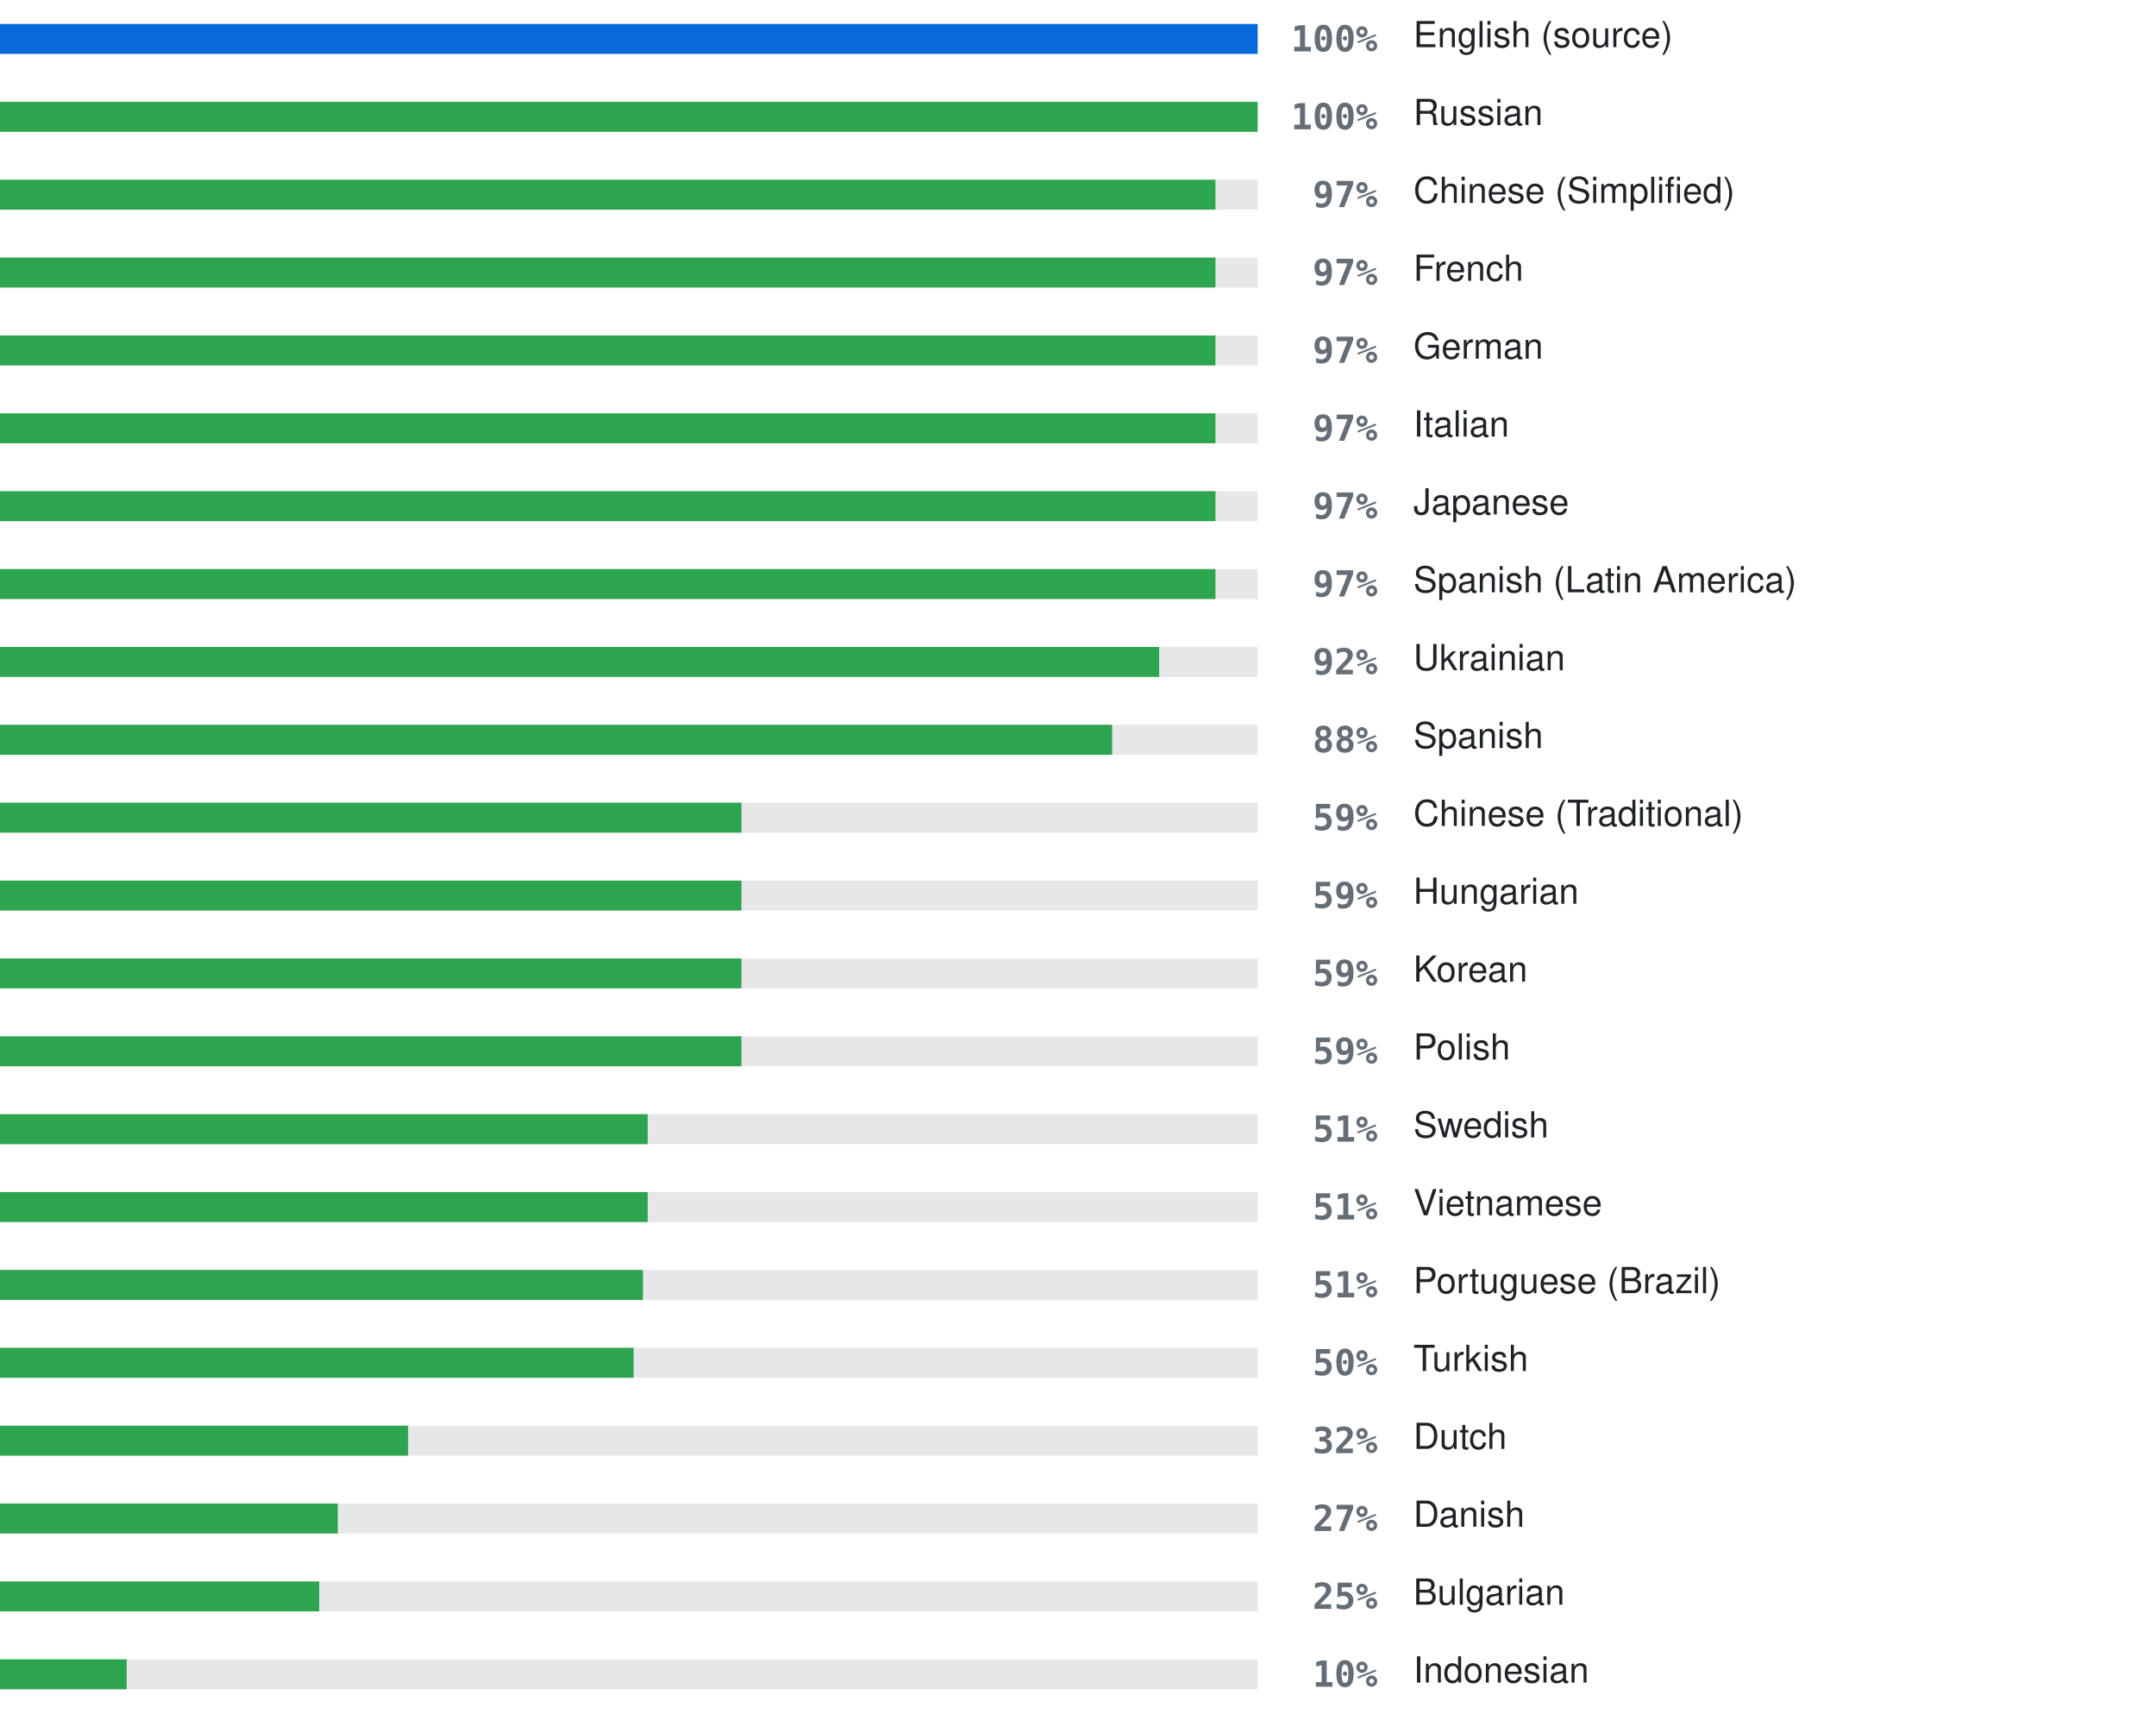
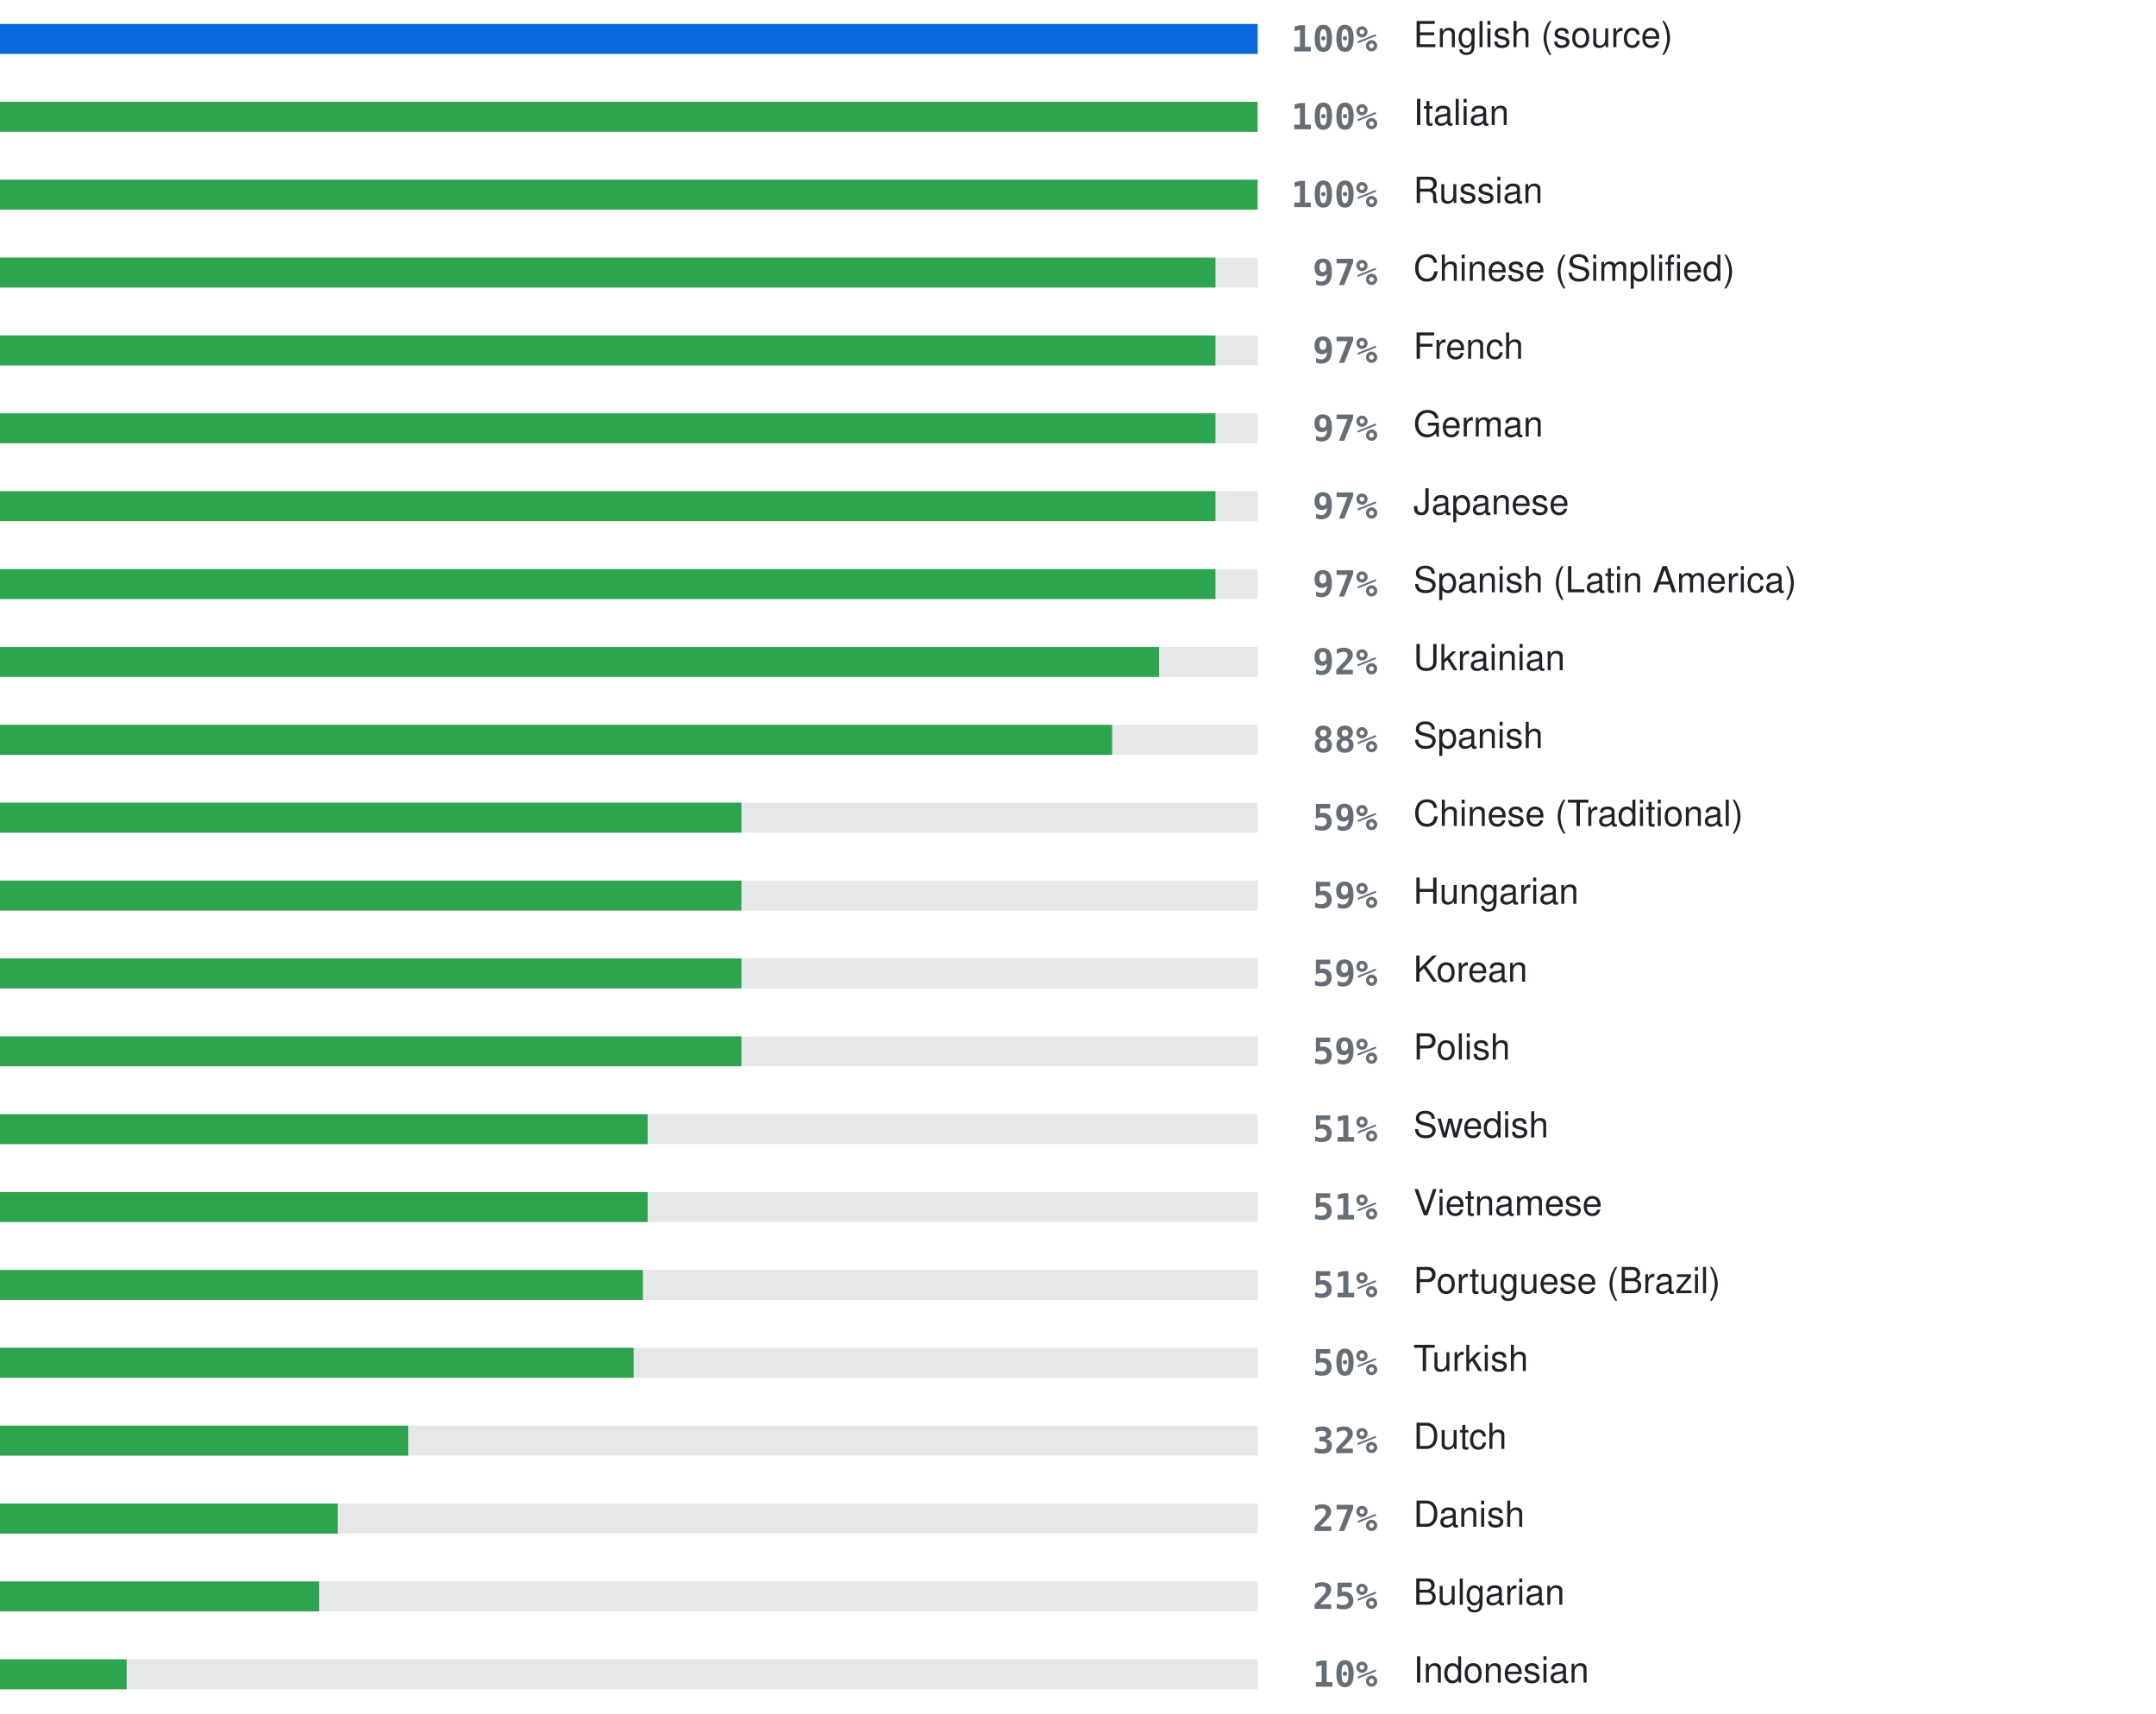
<svg xmlns="http://www.w3.org/2000/svg" width="720" height="572" viewBox="0 0 720 572" role="img" aria-label="Localization coverage">
  <rect x="0" y="8" width="420" height="10" fill="#8b949e" fill-opacity="0.22" />
  <rect x="0" y="8" width="420.0" height="10" fill="#0969da" />
  <text x="460" y="13" text-anchor="end" dominant-baseline="central" font-family="ui-monospace, SFMono-Regular, Menlo, Consolas, monospace" font-size="12" font-weight="600" fill="#656d76">100%</text>
  <text x="472" y="13" dominant-baseline="central" font-family="-apple-system, BlinkMacSystemFont, 'Segoe UI', Helvetica, Arial, sans-serif" font-size="12" fill="#1f2328">English (source)</text>
  <rect x="0" y="34" width="420" height="10" fill="#8b949e" fill-opacity="0.22" />
  <rect x="0" y="34" width="420.0" height="10" fill="#2da44e" />
  <text x="460" y="39" text-anchor="end" dominant-baseline="central" font-family="ui-monospace, SFMono-Regular, Menlo, Consolas, monospace" font-size="12" font-weight="600" fill="#656d76">100%</text>
-   <text x="472" y="39" dominant-baseline="central" font-family="-apple-system, BlinkMacSystemFont, 'Segoe UI', Helvetica, Arial, sans-serif" font-size="12" fill="#1f2328">Russian</text>
+   <text x="472" y="39" dominant-baseline="central" font-family="-apple-system, BlinkMacSystemFont, 'Segoe UI', Helvetica, Arial, sans-serif" font-size="12" fill="#1f2328">Italian</text>
  <rect x="0" y="60" width="420" height="10" fill="#8b949e" fill-opacity="0.22" />
-   <rect x="0" y="60" width="405.9" height="10" fill="#2da44e" />
-   <text x="460" y="65" text-anchor="end" dominant-baseline="central" font-family="ui-monospace, SFMono-Regular, Menlo, Consolas, monospace" font-size="12" font-weight="600" fill="#656d76">97%</text>
-   <text x="472" y="65" dominant-baseline="central" font-family="-apple-system, BlinkMacSystemFont, 'Segoe UI', Helvetica, Arial, sans-serif" font-size="12" fill="#1f2328">Chinese (Simplified)</text>
+   <rect x="0" y="60" width="420.0" height="10" fill="#2da44e" />
+   <text x="460" y="65" text-anchor="end" dominant-baseline="central" font-family="ui-monospace, SFMono-Regular, Menlo, Consolas, monospace" font-size="12" font-weight="600" fill="#656d76">100%</text>
+   <text x="472" y="65" dominant-baseline="central" font-family="-apple-system, BlinkMacSystemFont, 'Segoe UI', Helvetica, Arial, sans-serif" font-size="12" fill="#1f2328">Russian</text>
  <rect x="0" y="86" width="420" height="10" fill="#8b949e" fill-opacity="0.22" />
  <rect x="0" y="86" width="405.9" height="10" fill="#2da44e" />
  <text x="460" y="91" text-anchor="end" dominant-baseline="central" font-family="ui-monospace, SFMono-Regular, Menlo, Consolas, monospace" font-size="12" font-weight="600" fill="#656d76">97%</text>
-   <text x="472" y="91" dominant-baseline="central" font-family="-apple-system, BlinkMacSystemFont, 'Segoe UI', Helvetica, Arial, sans-serif" font-size="12" fill="#1f2328">French</text>
+   <text x="472" y="91" dominant-baseline="central" font-family="-apple-system, BlinkMacSystemFont, 'Segoe UI', Helvetica, Arial, sans-serif" font-size="12" fill="#1f2328">Chinese (Simplified)</text>
  <rect x="0" y="112" width="420" height="10" fill="#8b949e" fill-opacity="0.22" />
  <rect x="0" y="112" width="405.9" height="10" fill="#2da44e" />
  <text x="460" y="117" text-anchor="end" dominant-baseline="central" font-family="ui-monospace, SFMono-Regular, Menlo, Consolas, monospace" font-size="12" font-weight="600" fill="#656d76">97%</text>
-   <text x="472" y="117" dominant-baseline="central" font-family="-apple-system, BlinkMacSystemFont, 'Segoe UI', Helvetica, Arial, sans-serif" font-size="12" fill="#1f2328">German</text>
+   <text x="472" y="117" dominant-baseline="central" font-family="-apple-system, BlinkMacSystemFont, 'Segoe UI', Helvetica, Arial, sans-serif" font-size="12" fill="#1f2328">French</text>
  <rect x="0" y="138" width="420" height="10" fill="#8b949e" fill-opacity="0.22" />
  <rect x="0" y="138" width="405.9" height="10" fill="#2da44e" />
  <text x="460" y="143" text-anchor="end" dominant-baseline="central" font-family="ui-monospace, SFMono-Regular, Menlo, Consolas, monospace" font-size="12" font-weight="600" fill="#656d76">97%</text>
-   <text x="472" y="143" dominant-baseline="central" font-family="-apple-system, BlinkMacSystemFont, 'Segoe UI', Helvetica, Arial, sans-serif" font-size="12" fill="#1f2328">Italian</text>
+   <text x="472" y="143" dominant-baseline="central" font-family="-apple-system, BlinkMacSystemFont, 'Segoe UI', Helvetica, Arial, sans-serif" font-size="12" fill="#1f2328">German</text>
  <rect x="0" y="164" width="420" height="10" fill="#8b949e" fill-opacity="0.22" />
  <rect x="0" y="164" width="405.9" height="10" fill="#2da44e" />
  <text x="460" y="169" text-anchor="end" dominant-baseline="central" font-family="ui-monospace, SFMono-Regular, Menlo, Consolas, monospace" font-size="12" font-weight="600" fill="#656d76">97%</text>
  <text x="472" y="169" dominant-baseline="central" font-family="-apple-system, BlinkMacSystemFont, 'Segoe UI', Helvetica, Arial, sans-serif" font-size="12" fill="#1f2328">Japanese</text>
  <rect x="0" y="190" width="420" height="10" fill="#8b949e" fill-opacity="0.22" />
  <rect x="0" y="190" width="405.9" height="10" fill="#2da44e" />
  <text x="460" y="195" text-anchor="end" dominant-baseline="central" font-family="ui-monospace, SFMono-Regular, Menlo, Consolas, monospace" font-size="12" font-weight="600" fill="#656d76">97%</text>
  <text x="472" y="195" dominant-baseline="central" font-family="-apple-system, BlinkMacSystemFont, 'Segoe UI', Helvetica, Arial, sans-serif" font-size="12" fill="#1f2328">Spanish (Latin America)</text>
  <rect x="0" y="216" width="420" height="10" fill="#8b949e" fill-opacity="0.22" />
  <rect x="0" y="216" width="387.1" height="10" fill="#2da44e" />
  <text x="460" y="221" text-anchor="end" dominant-baseline="central" font-family="ui-monospace, SFMono-Regular, Menlo, Consolas, monospace" font-size="12" font-weight="600" fill="#656d76">92%</text>
  <text x="472" y="221" dominant-baseline="central" font-family="-apple-system, BlinkMacSystemFont, 'Segoe UI', Helvetica, Arial, sans-serif" font-size="12" fill="#1f2328">Ukrainian</text>
  <rect x="0" y="242" width="420" height="10" fill="#8b949e" fill-opacity="0.22" />
  <rect x="0" y="242" width="371.4" height="10" fill="#2da44e" />
  <text x="460" y="247" text-anchor="end" dominant-baseline="central" font-family="ui-monospace, SFMono-Regular, Menlo, Consolas, monospace" font-size="12" font-weight="600" fill="#656d76">88%</text>
  <text x="472" y="247" dominant-baseline="central" font-family="-apple-system, BlinkMacSystemFont, 'Segoe UI', Helvetica, Arial, sans-serif" font-size="12" fill="#1f2328">Spanish</text>
  <rect x="0" y="268" width="420" height="10" fill="#8b949e" fill-opacity="0.22" />
  <rect x="0" y="268" width="247.6" height="10" fill="#2da44e" />
  <text x="460" y="273" text-anchor="end" dominant-baseline="central" font-family="ui-monospace, SFMono-Regular, Menlo, Consolas, monospace" font-size="12" font-weight="600" fill="#656d76">59%</text>
  <text x="472" y="273" dominant-baseline="central" font-family="-apple-system, BlinkMacSystemFont, 'Segoe UI', Helvetica, Arial, sans-serif" font-size="12" fill="#1f2328">Chinese (Traditional)</text>
  <rect x="0" y="294" width="420" height="10" fill="#8b949e" fill-opacity="0.22" />
  <rect x="0" y="294" width="247.6" height="10" fill="#2da44e" />
  <text x="460" y="299" text-anchor="end" dominant-baseline="central" font-family="ui-monospace, SFMono-Regular, Menlo, Consolas, monospace" font-size="12" font-weight="600" fill="#656d76">59%</text>
  <text x="472" y="299" dominant-baseline="central" font-family="-apple-system, BlinkMacSystemFont, 'Segoe UI', Helvetica, Arial, sans-serif" font-size="12" fill="#1f2328">Hungarian</text>
  <rect x="0" y="320" width="420" height="10" fill="#8b949e" fill-opacity="0.22" />
  <rect x="0" y="320" width="247.6" height="10" fill="#2da44e" />
  <text x="460" y="325" text-anchor="end" dominant-baseline="central" font-family="ui-monospace, SFMono-Regular, Menlo, Consolas, monospace" font-size="12" font-weight="600" fill="#656d76">59%</text>
  <text x="472" y="325" dominant-baseline="central" font-family="-apple-system, BlinkMacSystemFont, 'Segoe UI', Helvetica, Arial, sans-serif" font-size="12" fill="#1f2328">Korean</text>
  <rect x="0" y="346" width="420" height="10" fill="#8b949e" fill-opacity="0.22" />
  <rect x="0" y="346" width="247.6" height="10" fill="#2da44e" />
  <text x="460" y="351" text-anchor="end" dominant-baseline="central" font-family="ui-monospace, SFMono-Regular, Menlo, Consolas, monospace" font-size="12" font-weight="600" fill="#656d76">59%</text>
  <text x="472" y="351" dominant-baseline="central" font-family="-apple-system, BlinkMacSystemFont, 'Segoe UI', Helvetica, Arial, sans-serif" font-size="12" fill="#1f2328">Polish</text>
  <rect x="0" y="372" width="420" height="10" fill="#8b949e" fill-opacity="0.22" />
  <rect x="0" y="372" width="216.3" height="10" fill="#2da44e" />
  <text x="460" y="377" text-anchor="end" dominant-baseline="central" font-family="ui-monospace, SFMono-Regular, Menlo, Consolas, monospace" font-size="12" font-weight="600" fill="#656d76">51%</text>
  <text x="472" y="377" dominant-baseline="central" font-family="-apple-system, BlinkMacSystemFont, 'Segoe UI', Helvetica, Arial, sans-serif" font-size="12" fill="#1f2328">Swedish</text>
  <rect x="0" y="398" width="420" height="10" fill="#8b949e" fill-opacity="0.22" />
  <rect x="0" y="398" width="216.3" height="10" fill="#2da44e" />
  <text x="460" y="403" text-anchor="end" dominant-baseline="central" font-family="ui-monospace, SFMono-Regular, Menlo, Consolas, monospace" font-size="12" font-weight="600" fill="#656d76">51%</text>
  <text x="472" y="403" dominant-baseline="central" font-family="-apple-system, BlinkMacSystemFont, 'Segoe UI', Helvetica, Arial, sans-serif" font-size="12" fill="#1f2328">Vietnamese</text>
  <rect x="0" y="424" width="420" height="10" fill="#8b949e" fill-opacity="0.22" />
  <rect x="0" y="424" width="214.7" height="10" fill="#2da44e" />
  <text x="460" y="429" text-anchor="end" dominant-baseline="central" font-family="ui-monospace, SFMono-Regular, Menlo, Consolas, monospace" font-size="12" font-weight="600" fill="#656d76">51%</text>
  <text x="472" y="429" dominant-baseline="central" font-family="-apple-system, BlinkMacSystemFont, 'Segoe UI', Helvetica, Arial, sans-serif" font-size="12" fill="#1f2328">Portuguese (Brazil)</text>
  <rect x="0" y="450" width="420" height="10" fill="#8b949e" fill-opacity="0.22" />
  <rect x="0" y="450" width="211.6" height="10" fill="#2da44e" />
  <text x="460" y="455" text-anchor="end" dominant-baseline="central" font-family="ui-monospace, SFMono-Regular, Menlo, Consolas, monospace" font-size="12" font-weight="600" fill="#656d76">50%</text>
  <text x="472" y="455" dominant-baseline="central" font-family="-apple-system, BlinkMacSystemFont, 'Segoe UI', Helvetica, Arial, sans-serif" font-size="12" fill="#1f2328">Turkish</text>
  <rect x="0" y="476" width="420" height="10" fill="#8b949e" fill-opacity="0.22" />
  <rect x="0" y="476" width="136.3" height="10" fill="#2da44e" />
  <text x="460" y="481" text-anchor="end" dominant-baseline="central" font-family="ui-monospace, SFMono-Regular, Menlo, Consolas, monospace" font-size="12" font-weight="600" fill="#656d76">32%</text>
  <text x="472" y="481" dominant-baseline="central" font-family="-apple-system, BlinkMacSystemFont, 'Segoe UI', Helvetica, Arial, sans-serif" font-size="12" fill="#1f2328">Dutch</text>
  <rect x="0" y="502" width="420" height="10" fill="#8b949e" fill-opacity="0.22" />
  <rect x="0" y="502" width="112.8" height="10" fill="#2da44e" />
  <text x="460" y="507" text-anchor="end" dominant-baseline="central" font-family="ui-monospace, SFMono-Regular, Menlo, Consolas, monospace" font-size="12" font-weight="600" fill="#656d76">27%</text>
  <text x="472" y="507" dominant-baseline="central" font-family="-apple-system, BlinkMacSystemFont, 'Segoe UI', Helvetica, Arial, sans-serif" font-size="12" fill="#1f2328">Danish</text>
  <rect x="0" y="528" width="420" height="10" fill="#8b949e" fill-opacity="0.22" />
  <rect x="0" y="528" width="106.6" height="10" fill="#2da44e" />
  <text x="460" y="533" text-anchor="end" dominant-baseline="central" font-family="ui-monospace, SFMono-Regular, Menlo, Consolas, monospace" font-size="12" font-weight="600" fill="#656d76">25%</text>
  <text x="472" y="533" dominant-baseline="central" font-family="-apple-system, BlinkMacSystemFont, 'Segoe UI', Helvetica, Arial, sans-serif" font-size="12" fill="#1f2328">Bulgarian</text>
  <rect x="0" y="554" width="420" height="10" fill="#8b949e" fill-opacity="0.22" />
  <rect x="0" y="554" width="42.3" height="10" fill="#2da44e" />
  <text x="460" y="559" text-anchor="end" dominant-baseline="central" font-family="ui-monospace, SFMono-Regular, Menlo, Consolas, monospace" font-size="12" font-weight="600" fill="#656d76">10%</text>
  <text x="472" y="559" dominant-baseline="central" font-family="-apple-system, BlinkMacSystemFont, 'Segoe UI', Helvetica, Arial, sans-serif" font-size="12" fill="#1f2328">Indonesian</text>
</svg>
